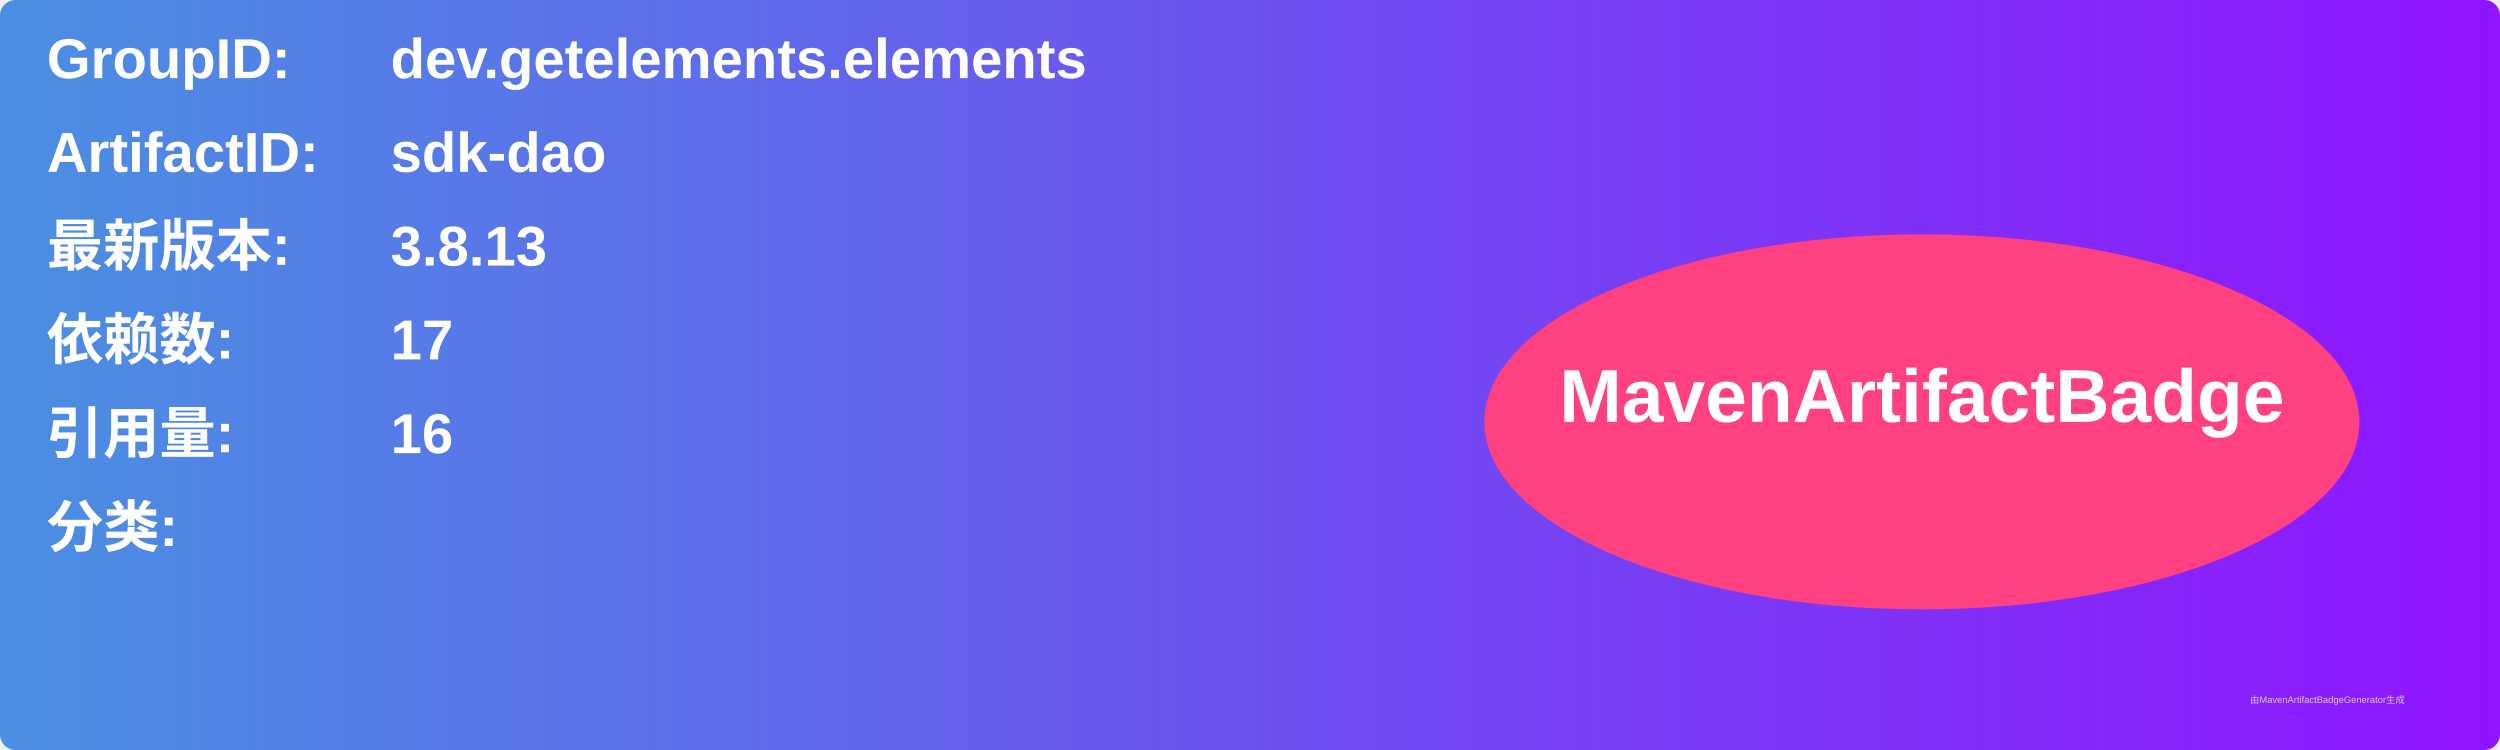
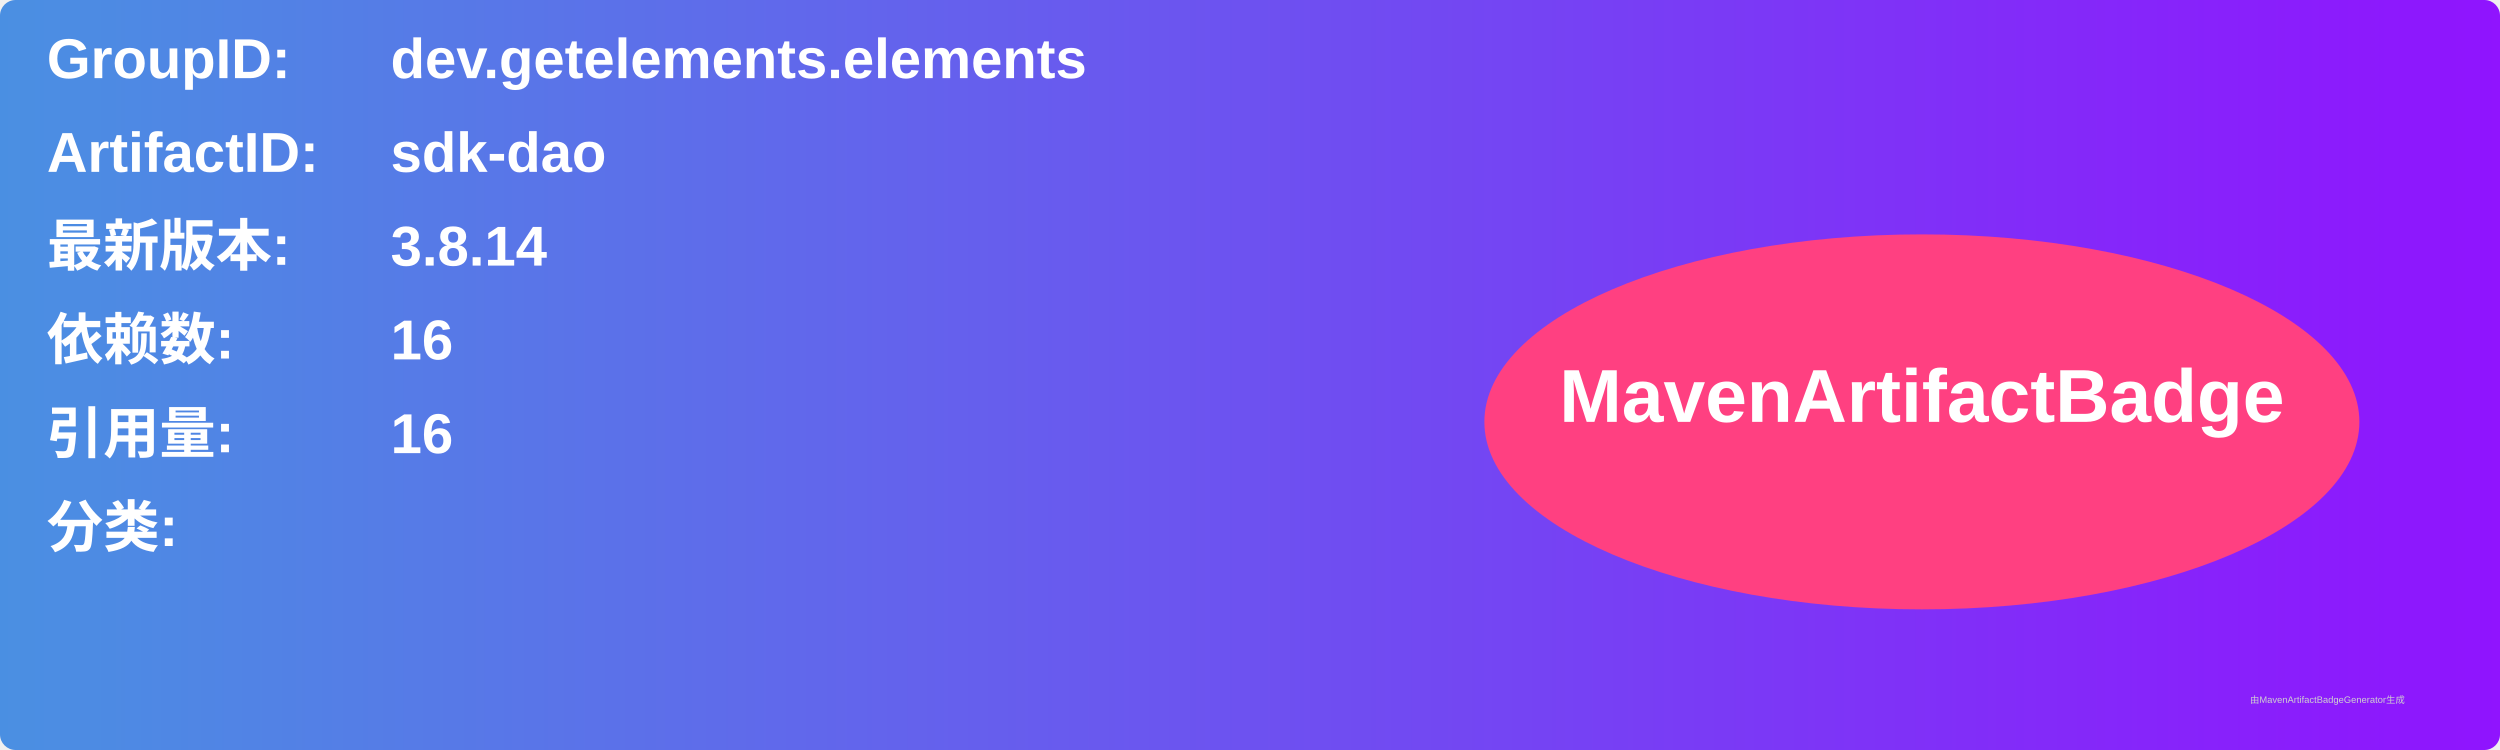
<svg xmlns="http://www.w3.org/2000/svg" width="800" height="240" viewBox="0 0 800 240">
  <linearGradient id="grad" x1="0%" y1="0%" x2="100%" y2="0%">
    <stop offset="0%" stop-color="#4a90e2" />
    <stop offset="100%" stop-color="#9013fe" />
  </linearGradient>
  <rect width="100%" height="100%" rx="5" ry="5" fill="url(#grad)" />
  <g transform="translate(15, 15)">
    <text x="0" y="10" font-family="Arial" font-size="18" fill="white" font-weight="bold" width="260">GroupID:</text>
    <text x="110" y="10" font-family="Arial" font-size="18" fill="white" font-weight="bold" width="460">dev.getelements.elements</text>
    <text x="0" y="40" font-family="Arial" font-size="18" fill="white" font-weight="bold" width="260">ArtifactID:</text>
    <text x="110" y="40" font-family="Arial" font-size="18" fill="white" font-weight="bold" width="460">sdk-dao</text>
    <text x="0" y="70" font-family="Arial" font-size="18" fill="white" font-weight="bold">最新版本:</text>
    <text x="110" y="70" font-family="Arial" font-size="18" fill="white" font-weight="bold">
-       <tspan font-weight="bold">3.8.13</tspan>
+       <tspan font-weight="bold">3.8.14</tspan>
    </text>
    <text x="0" y="100" font-family="Arial" font-size="18" fill="white" font-weight="bold">依赖数: </text>
    <text x="110" y="100" font-family="Arial" font-size="18" fill="white">
-       <tspan font-weight="bold">17</tspan>
+       <tspan font-weight="bold">16</tspan>
    </text>
    <text x="0" y="130" font-family="Arial" font-size="18" fill="white" font-weight="bold">引用量: </text>
    <text x="110" y="130" font-family="Arial" font-size="18" fill="white">
      <tspan font-weight="bold">16</tspan>
    </text>
    <text x="0" y="160" font-family="Arial" font-size="18" fill="white" font-weight="bold">分类:</text>
    <text x="10" y="190" font-family="Arial" font-size="10" fill="white">
      <tspan font-weight="bold" />
    </text>
    <ellipse cx="600" cy="120" rx="140" ry="60" fill="#ff4081" />
    <text x="600" y="120" text-anchor="middle" font-family="Arial" font-size="24" fill="white" font-weight="bold">MavenArtifactBadge</text>
  </g>
  <text x="720" y="225" font-family="Arial" font-size="3" fill="#d0d0d0">由MavenArtifactBadgeGenerator生成</text>
</svg>
